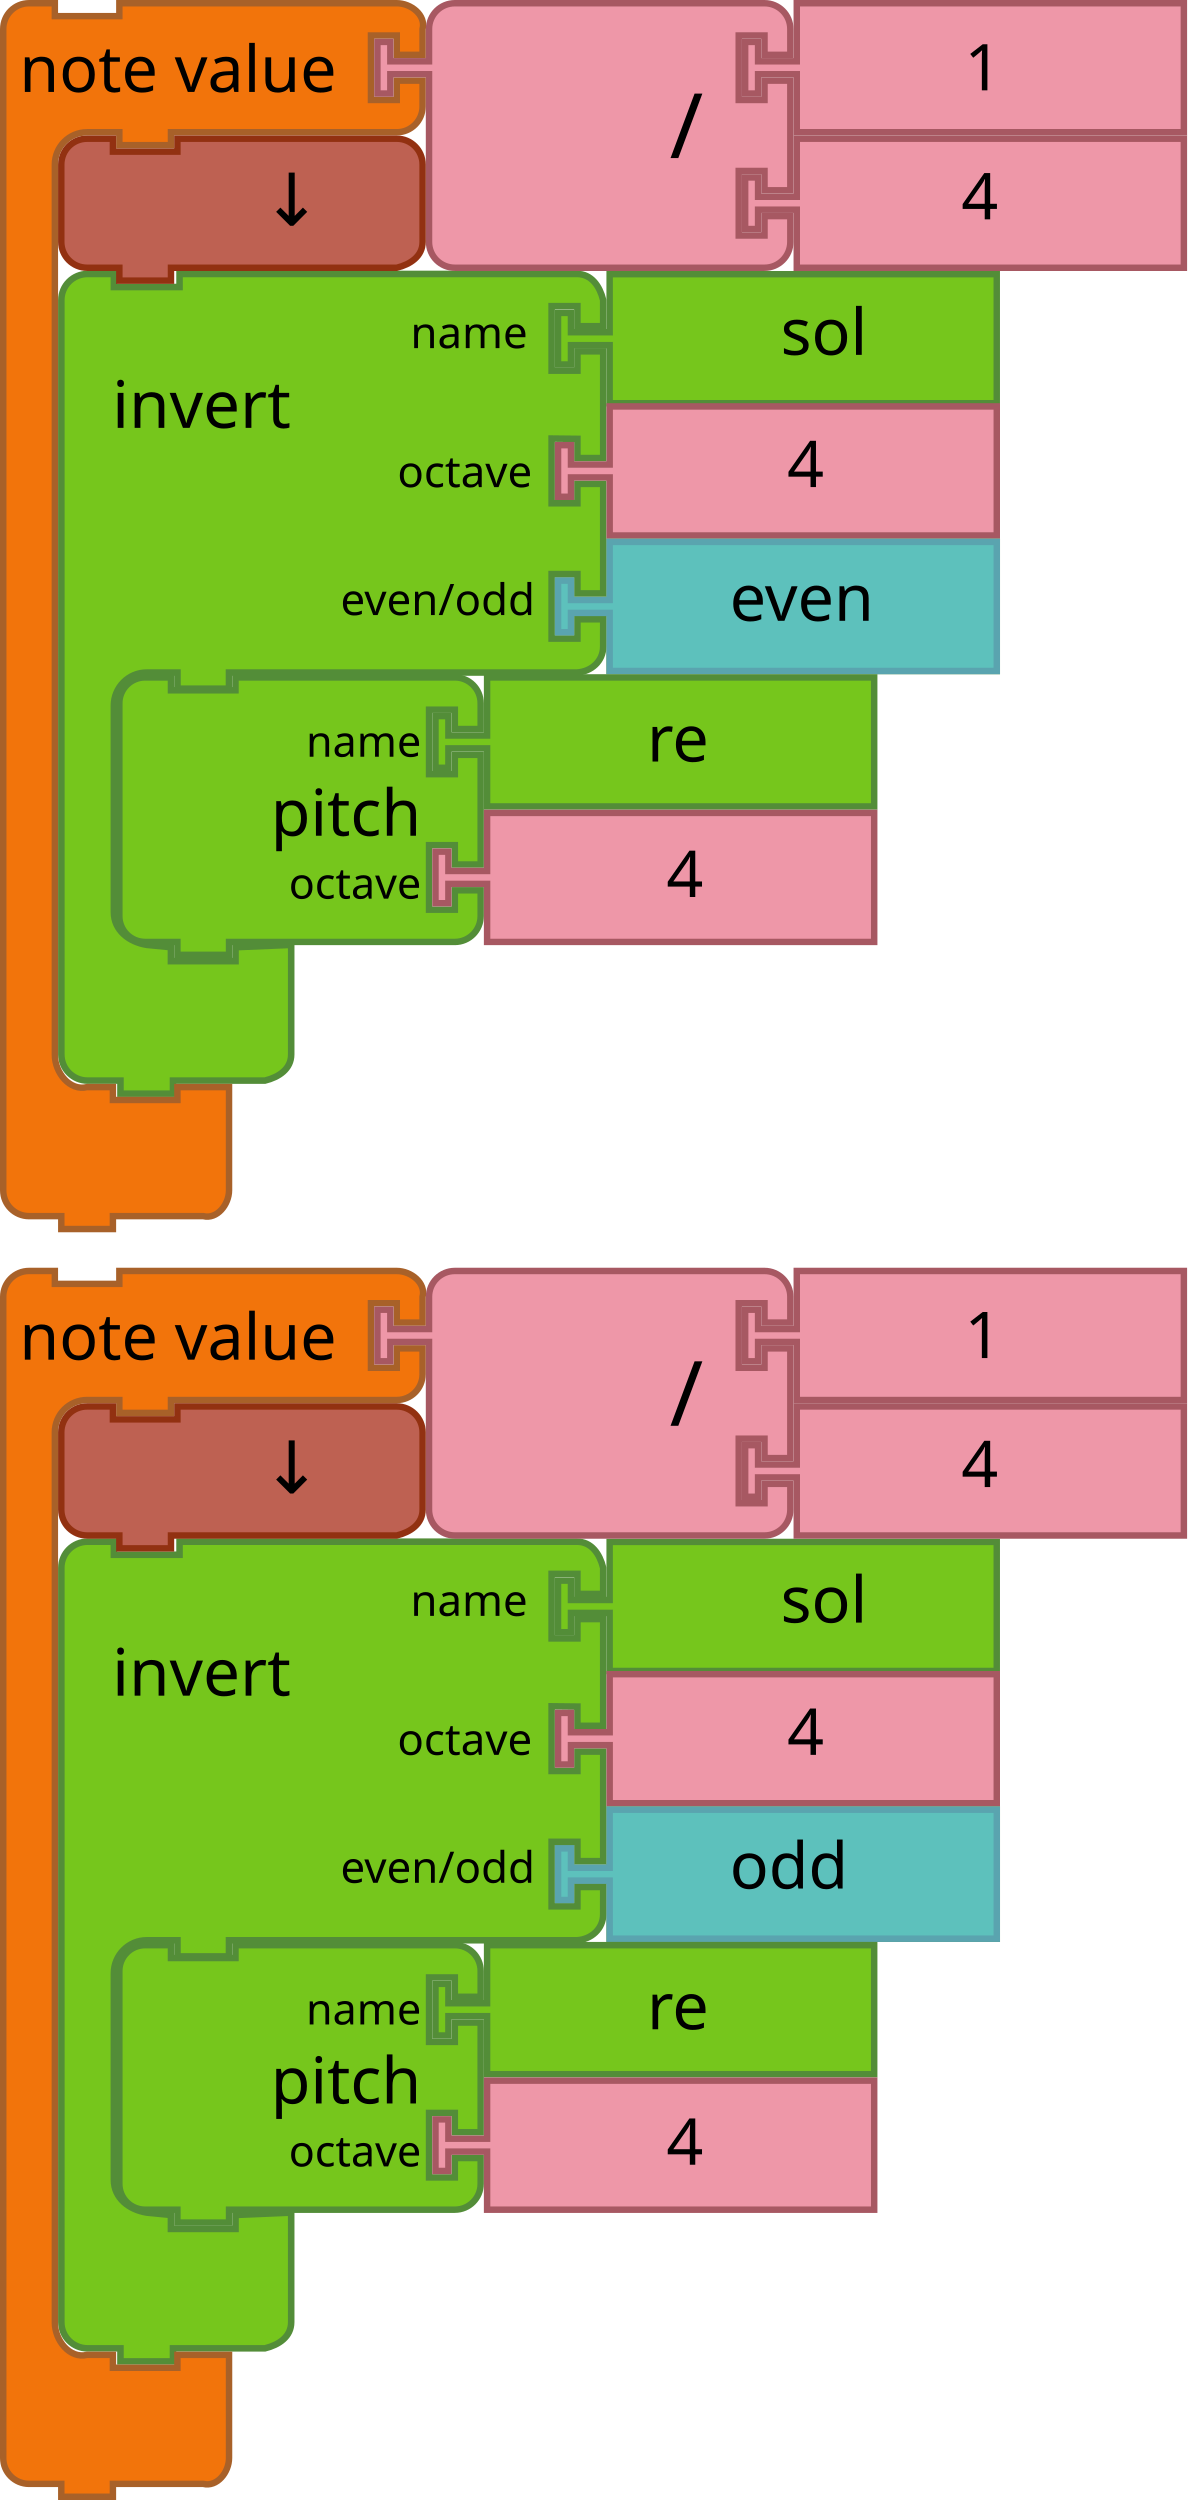
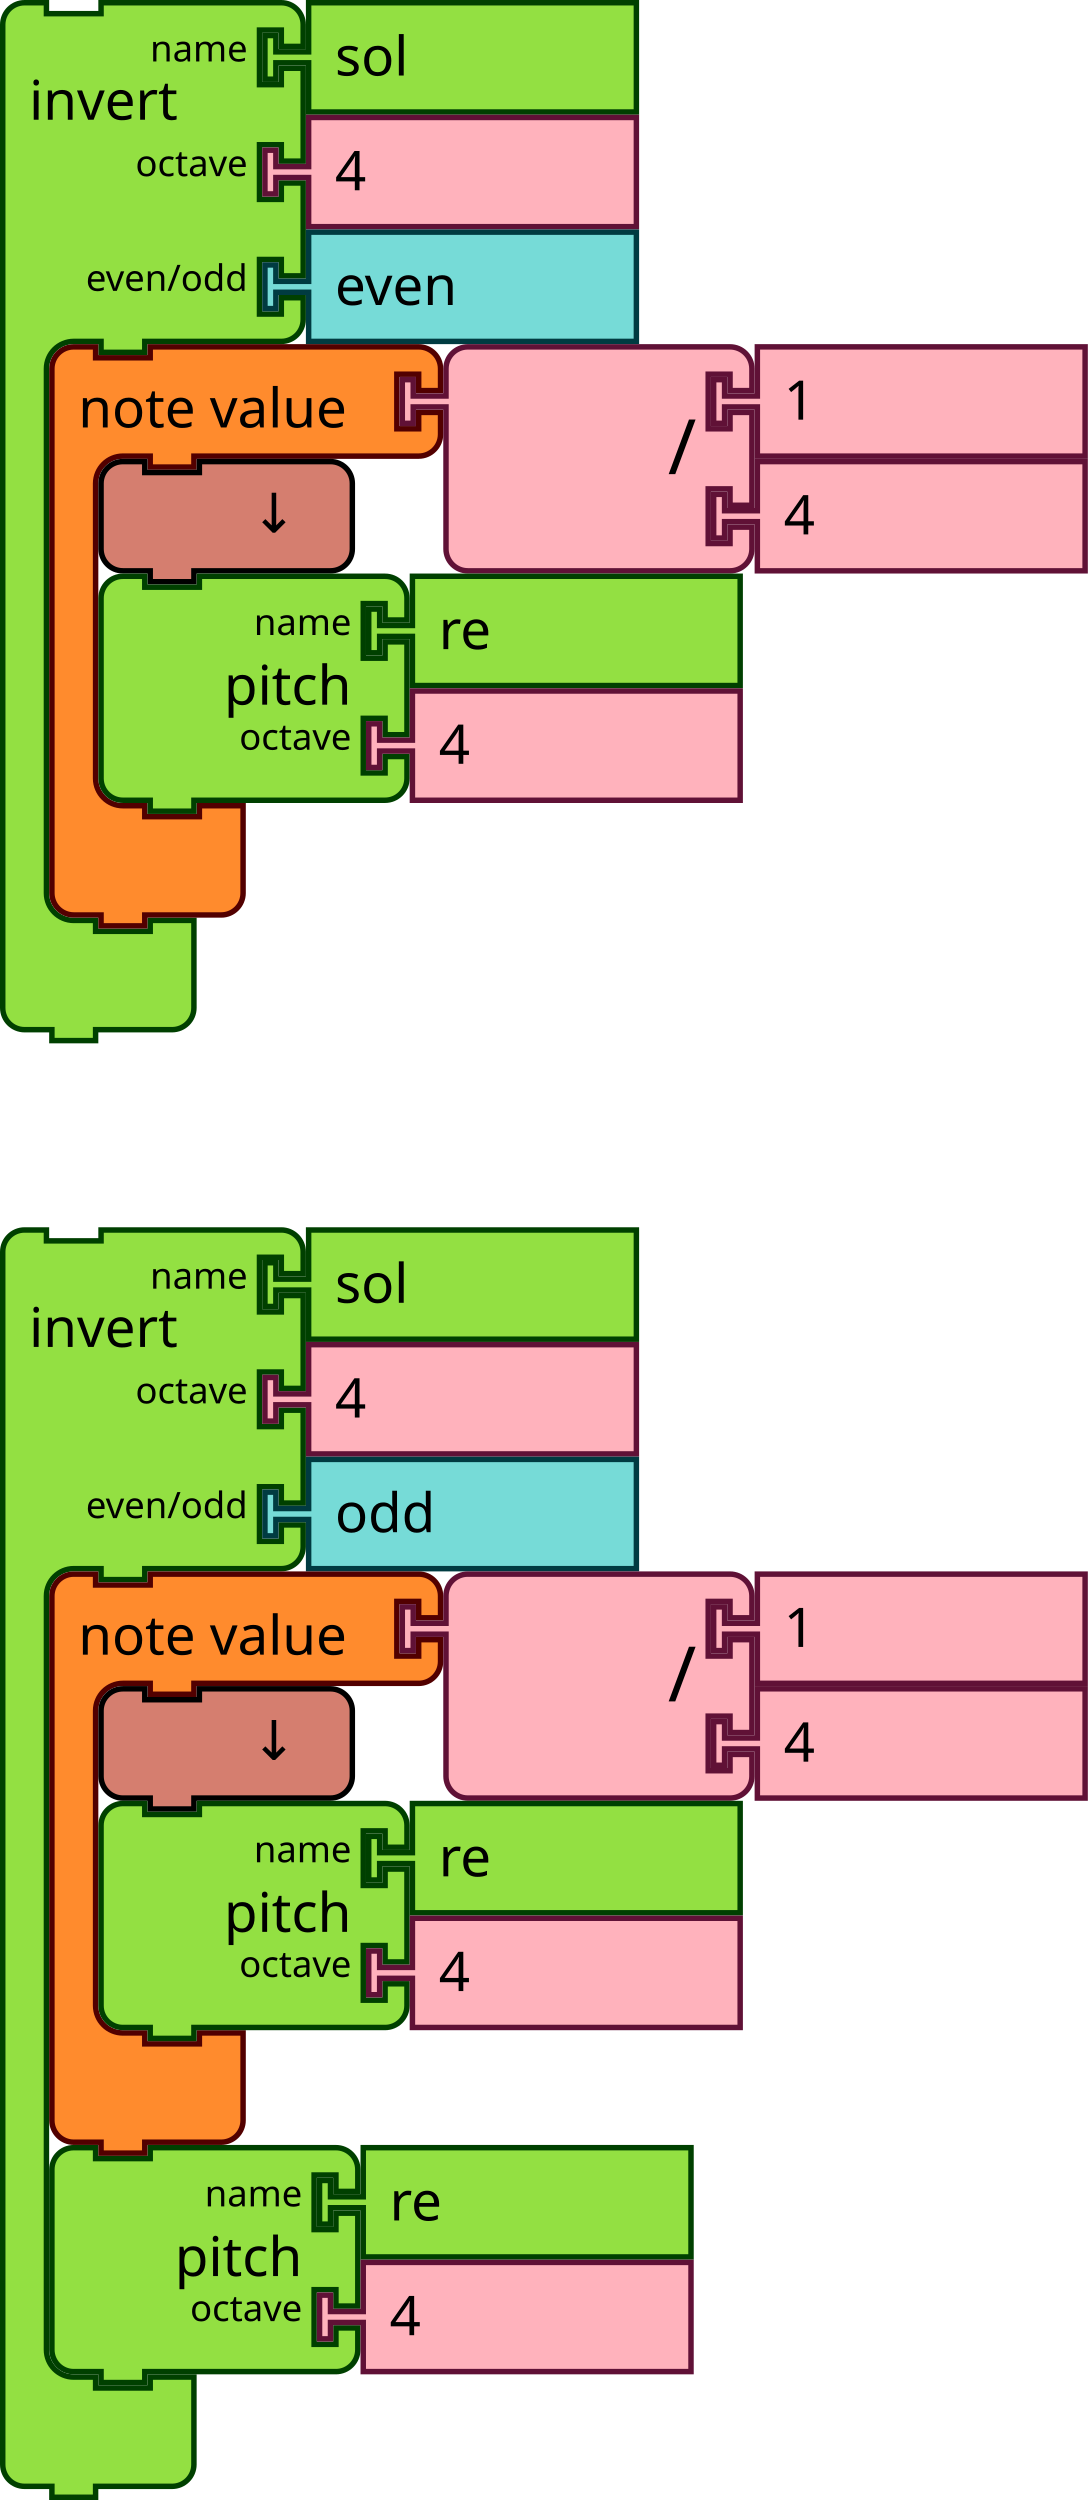
- <svg xmlns="http://www.w3.org/2000/svg" viewBox="0 0 368 775" version="1.1" width="368" height="775" id="svg3641">
+ <svg xmlns="http://www.w3.org/2000/svg" id="svg3641" height="686.5" width="298.721" version="1.1" viewBox="0 0 298.721 686.5">
  <defs id="defs3668" />
-   <text x="374.22" y="76.885" id="text3033" style="font-size:18.05px;font-family:Sans;text-anchor:end;fill:#000000" transform="scale(1.002545,0.9974612)">
-     <tspan x="501.473" y="107.345" id="tspan3035" />
+   <text transform="scale(1.002545,0.9974612)" style="font-size:18.05px;font-family:Sans;text-anchor:end;fill:#000000" id="text3033" y="-11.84" x="374.22">
+     <tspan id="tspan3035" y="18.62" x="501.473" />
  </text>
-   <text xml:space="preserve" style="font-style:normal;font-weight:normal;font-size:16px;line-height:125%;font-family:sans-serif;text-align:center;letter-spacing:0px;word-spacing:0px;text-anchor:middle;fill:#000000;fill-opacity:1;stroke:none;stroke-width:1px;stroke-linecap:butt;stroke-linejoin:miter;stroke-opacity:1" x="102" y="80.59" id="text5034">
-     <tspan id="tspan5036" x="102" y="80.59" />
+   <text id="text5034" y="-7.91" x="102" style="font-style:normal;font-weight:normal;font-size:16px;line-height:125%;font-family:sans-serif;text-align:center;letter-spacing:0px;word-spacing:0px;text-anchor:middle;fill:#000000;fill-opacity:1;stroke:none;stroke-width:1px;stroke-linecap:butt;stroke-linejoin:miter;stroke-opacity:1" xml:space="preserve">
+     <tspan y="-7.91" x="102" id="tspan5036" />
  </text>
-   <g id="g6041" transform="translate(488,-41.00004)">
-     <g id="g4-2-6" transform="matrix(2,0,0,2,-316.0073,125.0001)">
-       <filter style="color-interpolation-filters:sRGB" id="dropshadow-6-7" height="1.3">
-         <feGaussianBlur id="feGaussianBlur7-6-5" stdDeviation="3" in="SourceAlpha" />
-         <feOffset id="feOffset9-0-3" result="offsetblur" dy="2" dx="2" />
-         <feComponentTransfer id="feComponentTransfer11-7-5">
-           <feFuncA id="feFuncA13-7-6" slope="0.2" type="linear" />
-         </feComponentTransfer>
-         <feMerge id="feMerge15-19-2">
-           <feMergeNode id="feMergeNode17-1-9" />
-           <feMergeNode id="feMergeNode19-3-1" in="SourceGraphic" />
-         </feMerge>
-       </filter>
-       <path style="fill:#76c61c;fill-opacity:1;stroke:#538d38;stroke-width:1;stroke-linecap:round;stroke-opacity:1" id="path21-3-2" d="m 8.5,0.5 h 60 v 20 h -60 v -8 -1 h -6 v 3 h -2 v -8 h 2 v 3 h 6 v -1 z" />
-       <text x="25" style="font-size:10px;font-family:Sans;text-anchor:start;fill:#000000" id="text23-6-7">
-         <tspan id="tspan25-9-0" y="13" x="35">sol</tspan>
-       </text>
-     </g>
-     <path style="fill:#76c61c;fill-opacity:1;stroke:#538d38;stroke-width:2.031;stroke-linecap:round;stroke-opacity:1" id="path21-8-3" d="m -468.985,142.132 v -8.102 c 0,-4.475 3.646,-8.102 8.143,-8.102 h 8.143 v 4.051 h 20.358 v -4.051 h 18.322 96.716 8.143 c 4.497,0 7.071,3.758 8.143,8.102 v 8.102 H -309 v -6.224 h -8 v 20 h 8 l 0.008,-6 h 7.985 l 4e-5,33.092 h -7.993 l 5e-5,-5.955 -8,-0.09 4e-5,20.045 h 8 l 3e-5,-6 h 7.993 l 4e-5,33.962 h -7.985 l -0.008,-6 h -8 v 20 h 8 l 0.008,-6 h 7.985 l -0.008,8.489 c -0.004,4.475 -3.654,7.762 -8.143,8.037 h -8.143 -97.681 -2.036 v 5 h -15.964 v -5 h -2.036 -7.501 c -5.622,0 -10.179,4.599 -10.179,10.192 v 8.102 47.901 8.102 c 0,5.593 4.631,9.218 10.179,10.127 l 7.501,0.73 v 4.319 h 20.036 v -4.319 l 17.251,-0.73 v 12.153 12.153 9.667 c 0,4.475 -3.776,7.035 -8.143,8.102 h -8.143 -18.322 -2.036 v 4.051 h -16.286 v -4.051 h -2.036 -8.143 c -4.497,0 -8.143,-3.627 -8.143,-8.102 v -9.667 z" />
-     <g transform="translate(-675.8,177.497)" id="g3715-4-9">
-       <path d="m 376.8,-10.497 h 120 v 40 h -120 v -16 -2 h -12 v 6 h -4 V 1.503 h 4 v 6 h 12 v -2 z" id="path21-6-1-8-3" style="fill:#ee97a8;fill-opacity:1;stroke:#a75862;stroke-width:2;stroke-linecap:round;stroke-opacity:1" />
-       <text id="text23-9-1-0-6" style="font-size:20px;font-family:Sans;text-anchor:start;fill:#000000" x="411.8" y="-11.497">
-         <tspan x="431.8" y="14.503" id="tspan25-8-9-4-0">4</tspan>
-       </text>
-     </g>
-     <path style="fill:#76c61c;fill-opacity:1;stroke:#538d38;stroke-width:2;stroke-linecap:round;stroke-opacity:1" id="path21-0-1-6" d="m -298.992,209 h 120 v 40 h -120 v -16 -2 h -12 v 6 h -4 v -16 h 4 v 6 h 12 v -2 z" />
-     <path style="fill:#5dc1bc;fill-opacity:1;stroke:#5aa4af;stroke-width:2;stroke-linecap:round;stroke-opacity:1" id="path21-2-0" d="m -299,209 h 120 v 40 h -120 v -16 -2 h -12 v 6 h -4 v -16 h 4 v 6 h 12 v -2 z" />
-     <text style="font-size:20px;font-family:Sans;text-anchor:start;fill:#000000" id="text23-2" y="207.456" x="-281.782">
-       <tspan id="tspan25-1" y="233.456" x="-261.782">even</tspan>
-     </text>
-     <text y="129.584" x="-462.926" transform="scale(1.002545,0.9974612)" style="font-size:20.306px;font-family:sans-serif;text-anchor:start;fill:#000000;fill-opacity:1" id="text23-8-2">
-       <tspan style="fill:#000000;fill-opacity:1" id="tspan25-5-6" y="174.088" x="-452.096">invert</tspan>
-     </text>
-     <text y="127.006" x="-414.251" transform="scale(1.002545,0.9974612)" style="font-size:13.538px;font-family:sans-serif;text-anchor:end;fill:#000000;fill-opacity:1" id="text31-1">
-       <tspan style="fill:#000000;fill-opacity:1" id="tspan33-8" y="192.494" x="-322.195">octave</tspan>
-     </text>
-     <text y="126.451" x="-415.654" transform="scale(1.002545,0.9974612)" style="font-size:13.538px;font-family:sans-serif;text-anchor:end;fill:#000000;fill-opacity:1" id="text27-7">
-       <tspan style="fill:#000000;fill-opacity:1" id="tspan29-9" y="149.295" x="-323.598">name</tspan>
-     </text>
-     <text y="209.408" x="-413.405" transform="scale(1.002545,0.9974612)" style="font-size:13.538px;font-family:sans-serif;text-anchor:end;fill:#000000;fill-opacity:1" id="text27-2">
-       <tspan style="fill:#000000;fill-opacity:1" id="tspan29-02" y="232.253" x="-321.349">even/odd</tspan>
-     </text>
-     <path d="m -451,267 v -8 a 8,8 0 0 1 8,-8 h 8 v 4 h 20 v -4 h 60 8 a 8,8 0 0 1 8,8 v 8 h -8 v -6 h -8 v 20 h 8 v -6 h 8 v 34 h -8 v -6 h -8 v 20 h 8 v -6 h 8 v 8 a 8,8 0 0 1 -8,8 H -355 -415 h -2 v 4 h -16 v -4 h -2 -8 a 8,8 0 0 1 -8,-8 v -8 -42 z" id="path3194-2-66-3" style="fill:#76c61c;fill-opacity:1;stroke:#538d38;stroke-width:2;stroke-linecap:round;stroke-opacity:1" />
-     <text id="text3196-91-4-7" style="font-size:20px;font-family:Sans;text-anchor:end;fill:#000000" x="-451.423" y="251.077">
-       <tspan x="-357.423" y="300.077" id="tspan3198-2-95-5">pitch</tspan>
-     </text>
-     <text id="text3200-7-0-9" style="font-size:13.333px;font-family:Sans;text-anchor:end;fill:#000000" x="-451.423" y="253.077">
-       <tspan x="-357.423" y="275.577" id="tspan3202-0-4-2">name</tspan>
-     </text>
-     <text id="text3204-93-8-2" style="font-size:13.333px;font-family:Sans;text-anchor:end;fill:#000000" x="-451.423" y="255.077">
-       <tspan x="-357.423" y="319.577" id="tspan3206-6-7-8">octave</tspan>
-     </text>
-     <path style="fill:#76c61c;fill-opacity:1;stroke:#538d38;stroke-width:2;stroke-linecap:round;stroke-opacity:1" id="path21-0-1-97" d="m -337,251 h 120 v 40 h -120 v -16 -2 h -12 v 6 H -353 v -16 h 4 v 6 h 12 v -2 z" />
-     <text x="-307.423" style="font-size:20px;font-family:Sans;text-anchor:start;fill:#000000" id="text23-6-72-3" y="251.077">
-       <tspan id="tspan25-2-7-6" y="277.077" x="-287.423">re</tspan>
-     </text>
-     <path d="m -337,293 h 120 v 40 h -120 v -16 -2 h -12 v 6 H -353 v -16 h 4 v 6 h 12 v -2 z" id="path21-6-6-2-1" style="fill:#ee97a8;fill-opacity:1;stroke:#a75862;stroke-width:2;stroke-linecap:round;stroke-opacity:1" />
-     <text id="text23-9-1-2-2" style="font-size:20px;font-family:Sans;text-anchor:start;fill:#000000" x="-301.423" y="293.077">
-       <tspan x="-281.423" y="319.077" id="tspan25-8-8-6-9">4</tspan>
-     </text>
-     <path d="m -487,58 v -8 c 0,-4.418 3.582,-8 8,-8 h 8 v 4 h 20 v -4 h 18 60 8 c 4.418,0 9.072,3.714 8,8 v 8 h -8 v -6 H -373 v 20 h 8 v -6 h 8 v 8 c 0,4.418 -3.582,8 -8,8 H -373 h -60 -2 v 4 h -16 v -4 h -2 -8 c -5.523,0 -10,4.477 -10,10 v 8 260 8 c 0,5.523 4.642,11.339 10,10 h 8 v 4 h 20 v -4 h 16 v 12 12 8 c 0,4.418 -3.714,9.072 -8,8 h -8 -18 -2 v 4 h -16 v -4 h -2 -8 c -4.418,0 -8,-3.582 -8,-8 v -8 z" id="path3035-5-1-31" style="fill:#f2740b;fill-opacity:1;stroke:#a86129;stroke-width:2;stroke-linecap:round;stroke-opacity:1" />
-     <text id="text3037-3-0-9" style="font-size:20px;font-family:Sans;text-anchor:start;fill:#000000" y="39" x="-490">
-       <tspan x="-482" y="69.5" id="tspan3039-5-61-4">note value</tspan>
-     </text>
-     <path d="m -241,84 h 120 v 40 h -120 v -16 -2 h -12 v 6 h -4 V 96 h 4 v 6 h 12 v -2 z" id="path21-6-1-7-5-7" style="fill:#ee97a8;fill-opacity:1;stroke:#a75862;stroke-width:2;stroke-linecap:round;stroke-opacity:1" />
-     <text id="text23-9-82-9-94-8" style="font-size:20px;font-family:Sans;text-anchor:start;fill:#000000" x="-210" y="83">
-       <tspan x="-190" y="109" id="tspan25-8-5-2-9-4">4</tspan>
-     </text>
-     <path d="m -355,58 v -8 c 0,-4.418 3.582,-8 8,-8 h 8 20 60 8 c 4.418,1e-6 8,3.582 8,8 v 8 h -8 v -6 h -8 v 20 h 8 v -6 h 8 v 34 h -8 v -6 h -8 v 20 h 8 v -6 h 8 v 8 c 0,4.418 -3.582,8 -8,8 h -8 -60 -20 -8 c -4.418,0 -8,-3.582 -8,-8 v -8 -42 -2 h -12 v 6 H -371 v -16 h 4 v 6 h 12 z" id="path3798-4-4-5-09-5" style="fill:#ee97a8;fill-opacity:1;stroke:#a75862;stroke-width:2;stroke-linecap:round;stroke-opacity:1" />
-     <text y="41" id="text3800-3-2-0-17-0" style="font-size:28px;font-family:sans-serif;text-anchor:end;fill:#000000" x="-380">
-       <tspan x="-270" y="90" id="tspan3802-6-2-5-7-3">/</tspan>
-     </text>
-     <g transform="translate(-488,-0.999959)" id="g5147-1-6">
-       <path style="fill:#ee97a8;fill-opacity:1;stroke:#a75862;stroke-width:2;stroke-linecap:round;stroke-opacity:1" id="path21-8-2-1-0-6-1-1" d="M 247,43 H 367 V 83 H 247 V 67 65 h -12 v 6 h -4 V 55 h 4 v 6 h 12 v -2 z" />
-       <text style="font-size:20px;font-family:Sans;text-anchor:start;fill:#000000" id="text23-0-1-0-1-0-5-0" y="44" x="279">
-         <tspan id="tspan25-7-0-5-2-5-9-6" y="70" x="299">1</tspan>
-       </text>
-     </g>
-     <path style="fill:#be6152;fill-opacity:1;stroke:#923111;stroke-width:2;stroke-linecap:round;stroke-opacity:1" id="path3124-7-3" d="m -469,100 v -8 c 0,-4.418 3.582,-8 8,-8 h 8 v 4 h 20 v -4 H -373 h 8 c 4.418,0 8,3.582 8,8 v 8 8 8 c 0,4.418 -3.714,6.928 -8,8 H -373 h -60 -2 v 4 h -16 v -4 h -2 -8 c -4.418,0 -8,-3.582 -8,-8 v -8 0 z" />
-     <text id="text6137-7-2" y="110.923" x="-387.177" style="font-style:normal;font-weight:normal;font-size:16px;line-height:125%;font-family:sans-serif;text-align:center;letter-spacing:0px;word-spacing:0px;text-anchor:middle;fill:#000000;fill-opacity:1;stroke:none;stroke-width:1px;stroke-linecap:butt;stroke-linejoin:miter;stroke-opacity:1" xml:space="preserve">
-       <tspan style="font-size:22.5px" y="110.923" x="-387.177" id="tspan6139-6-0">↓</tspan>
-     </text>
+   <g transform="translate(1141.268,-651.4322)" id="g2897">
+     <g transform="translate(-1141.268,651.4322)" id="g1002">
+       <g transform="scale(1.5)" id="g1000">
+         <path d="m 0.5,8.5 v -4 a 4,4 90 0 1 4,-4 h 4 v 2 h 10 v -2 h 9 20 4 a 4,4 90 0 1 4,4 v 4 h -4 v -3 h -4 v 10 h 4 v -3 h 4 v 17 h -4 v -3 h -4 v 10 h 4 v -3 h 4 v 17 h -4 v -3 h -4 v 10 h 4 v -3 h 4 v 4 a 4,4 90 0 1 -4,4 h -4 -20 -1 v 2 h -8 v -2 h -1 -4 a 5,5 90 0 0 -5,5 v 4 4 84 4 a 5,5 90 0 0 5,5 h 4 v 2 h 10 v -2 h 8 v 6 6 4 a 4,4 90 0 1 -4,4 h -4 -9 -1 v 2 h -8 v -2 h -1 -4 a 4,4 90 0 1 -4,-4 v -4 z" style="fill:#93e042;fill-opacity:1;stroke:#004000;stroke-width:1;stroke-linecap:round;stroke-opacity:1" id="path982" />
+         <text style="font-size:10px;font-family:sans-serif;text-anchor:start;fill:#000000" id="text986">
+           <tspan x="5.333" y="21.917" id="tspan984">invert</tspan>
+         </text>
+         <text style="font-size:6.667px;font-family:sans-serif;text-anchor:end;fill:#000000" id="text990">
+           <tspan x="45.333" y="11.25" id="tspan988">name</tspan>
+         </text>
+         <text style="font-size:6.667px;font-family:sans-serif;text-anchor:end;fill:#000000" id="text994">
+           <tspan x="45.333" y="32.25" id="tspan992">octave</tspan>
+         </text>
+         <text style="font-size:6.667px;font-family:sans-serif;text-anchor:end;fill:#000000" id="text998">
+           <tspan x="45.333" y="53.25" id="tspan996">even/odd</tspan>
+         </text>
+       </g>
+     </g>
+     <g transform="translate(-1069.268,651.4322)" id="g1012">
+       <g transform="scale(1.5)" id="g1010">
+         <path d="m 8.5,0.5 h 60 v 20 h -60 v -8 -1 h -6 v 3 h -2 v -8 h 2 v 3 h 6 v -1 z" style="fill:#93e042;fill-opacity:1;stroke:#004000;stroke-width:1;stroke-linecap:round;stroke-opacity:1" id="path1004" />
+         <text style="font-size:10px;font-family:sans-serif;text-anchor:start;fill:#000000" id="text1008">
+           <tspan x="13.333" y="13.833" id="tspan1006">sol</tspan>
+         </text>
+       </g>
+     </g>
+     <g transform="translate(-1069.268,682.9322)" id="g1022">
+       <g transform="scale(1.5)" id="g1020">
+         <path d="m 8.5,0.5 h 60 v 20 h -60 v -8 -1 h -6 v 3 h -2 v -8 h 2 v 3 h 6 v -1 z" style="fill:#ffb2bc;fill-opacity:1;stroke:#601136;stroke-width:1;stroke-linecap:round;stroke-opacity:1" id="path1014" />
+         <text style="font-size:10px;font-family:sans-serif;text-anchor:start;fill:#000000" id="text1018">
+           <tspan x="13.333" y="13.833" id="tspan1016">4</tspan>
+         </text>
+       </g>
+     </g>
+     <g transform="translate(-1069.268,714.4322)" id="g1032">
+       <g transform="scale(1.5)" id="g1030">
+         <path d="m 8.5,0.5 h 60 v 20 h -60 v -8 -1 h -6 v 3 h -2 v -8 h 2 v 3 h 6 v -1 z" style="fill:#76dbd7;fill-opacity:1;stroke:#003b41;stroke-width:1;stroke-linecap:round;stroke-opacity:1" id="path1024" />
+         <text style="font-size:10px;font-family:sans-serif;text-anchor:start;fill:#000000" id="text1028">
+           <tspan x="13.333" y="13.833" id="tspan1026">even</tspan>
+         </text>
+       </g>
+     </g>
+     <g transform="translate(-1127.768,745.9322)" id="g1542">
+       <g transform="scale(1.5)" id="g1540">
+         <path d="m 0.5,8.5 v -4 a 4,4 90 0 1 4,-4 h 4 v 2 h 10 v -2 h 9 36.147 4 a 4,4 90 0 1 4,4 v 4 h -4 v -3 h -4 v 10 h 4 v -3 h 4 v 4 a 4,4 90 0 1 -4,4 h -4 H 27.5 h -1 v 2 h -8 v -2 h -1 -4 a 5,5 90 0 0 -5,5 v 4 4 42 4 a 5,5 90 0 0 5,5 h 4 v 2 h 10 v -2 h 8 v 6 6 4 a 4,4 90 0 1 -4,4 h -4 -9 -1 v 2 h -8 v -2 h -1 -4 a 4,4 90 0 1 -4,-4 v -4 z" style="fill:#ff8b2d;fill-opacity:1;stroke:#520000;stroke-width:1;stroke-linecap:round;stroke-opacity:1" id="path1530" />
+         <text style="font-size:10px;font-family:sans-serif;text-anchor:start;fill:#000000" id="text1534">
+           <tspan x="5.333" y="15.25" id="tspan1532">note value</tspan>
+         </text>
+         <text style="font-size:6.667px;font-family:sans-serif;text-anchor:end;fill:#000000" id="text1538">
+           <tspan x="61.481" y="11.25" id="tspan1536" />
+         </text>
+       </g>
+     </g>
+     <g transform="translate(-1031.547,745.9322)" id="g1560">
+       <g transform="scale(1.5)" id="g1558">
+         <path d="m 8.5,8.5 v -4 a 4,4 90 0 1 4,-4 h 4 10 30 4 a 4,4 90 0 1 4,4 v 4 h -4 v -3 h -4 v 10 h 4 v -3 h 4 v 17 h -4 v -3 h -4 v 10 h 4 v -3 h 4 v 4 a 4,4 90 0 1 -4,4 h -4 -30 -10 -4 a 4,4 90 0 1 -4,-4 v -4 -21 -1 h -6 v 3 h -2 v -8 h 2 v 3 h 6 z" style="fill:#ffb2bc;fill-opacity:1;stroke:#601136;stroke-width:1;stroke-linecap:round;stroke-opacity:1" id="path1544" />
+         <text style="font-size:14px;font-family:sans-serif;text-anchor:end;fill:#000000" id="text1548">
+           <tspan x="54.333" y="23.8" id="tspan1546">/</tspan>
+         </text>
+         <text style="font-size:9.333px;font-family:sans-serif;text-anchor:end;fill:#000000" id="text1552">
+           <tspan x="54.333" y="10.75" id="tspan1550" />
+         </text>
+         <text style="font-size:9.333px;font-family:sans-serif;text-anchor:end;fill:#000000" id="text1556">
+           <tspan x="54.333" y="31.75" id="tspan1554" />
+         </text>
+       </g>
+     </g>
+     <g transform="translate(-946.0467,745.9322)" id="g1570">
+       <g transform="scale(1.5)" id="g1568">
+         <path d="m 8.5,0.5 h 60 v 20 h -60 v -8 -1 h -6 v 3 h -2 v -8 h 2 v 3 h 6 v -1 z" style="fill:#ffb2bc;fill-opacity:1;stroke:#601136;stroke-width:1;stroke-linecap:round;stroke-opacity:1" id="path1562" />
+         <text style="font-size:10px;font-family:sans-serif;text-anchor:start;fill:#000000" id="text1566">
+           <tspan x="13.333" y="13.833" id="tspan1564">1</tspan>
+         </text>
+       </g>
+     </g>
+     <g transform="translate(-946.0467,777.4322)" id="g1580">
+       <g transform="scale(1.5)" id="g1578">
+         <path d="m 8.5,0.5 h 60 v 20 h -60 v -8 -1 h -6 v 3 h -2 v -8 h 2 v 3 h 6 v -1 z" style="fill:#ffb2bc;fill-opacity:1;stroke:#601136;stroke-width:1;stroke-linecap:round;stroke-opacity:1" id="path1572" />
+         <text style="font-size:10px;font-family:sans-serif;text-anchor:start;fill:#000000" id="text1576">
+           <tspan x="13.333" y="13.833" id="tspan1574">4</tspan>
+         </text>
+       </g>
+     </g>
+     <g transform="translate(-1114.268,777.4322)" id="g1590">
+       <g transform="scale(1.5)" id="g1588">
+         <path d="m 0.5,8.5 v -4 a 4,4 90 0 1 4,-4 h 4 v 2 h 10 v -2 h 20 4 a 4,4 90 0 1 4,4 v 4 4 4 a 4,4 90 0 1 -4,4 h -4 -20 -1 v 2 h -8 v -2 h -1 -4 a 4,4 90 0 1 -4,-4 v -4 z" style="fill:#d57e6f;fill-opacity:1;stroke:#000000;stroke-width:1;stroke-linecap:round;stroke-opacity:1" id="path1582" />
+         <text style="font-size:10px;font-family:sans-serif;text-anchor:end;fill:#000000" id="text1586">
+           <tspan x="36.333" y="13.5" id="tspan1584">↓</tspan>
+         </text>
+       </g>
+     </g>
+     <g transform="translate(-1114.268,808.9322)" id="g1608">
+       <g transform="scale(1.5)" id="g1606">
+         <path d="m 0.5,8.5 v -4 a 4,4 90 0 1 4,-4 h 4 v 2 h 10 v -2 h 30 4 a 4,4 90 0 1 4,4 v 4 h -4 v -3 h -4 v 10 h 4 v -3 h 4 v 17 h -4 v -3 h -4 v 10 h 4 v -3 h 4 v 4 a 4,4 90 0 1 -4,4 h -4 -30 -1 v 2 h -8 v -2 h -1 -4 a 4,4 90 0 1 -4,-4 v -4 -21 z" style="fill:#93e042;fill-opacity:1;stroke:#004000;stroke-width:1;stroke-linecap:round;stroke-opacity:1" id="path1592" />
+         <text style="font-size:10px;font-family:sans-serif;text-anchor:end;fill:#000000" id="text1596">
+           <tspan x="46.333" y="24" id="tspan1594">pitch</tspan>
+         </text>
+         <text style="font-size:6.667px;font-family:sans-serif;text-anchor:end;fill:#000000" id="text1600">
+           <tspan x="46.333" y="11.25" id="tspan1598">name</tspan>
+         </text>
+         <text style="font-size:6.667px;font-family:sans-serif;text-anchor:end;fill:#000000" id="text1604">
+           <tspan x="46.333" y="32.25" id="tspan1602">octave</tspan>
+         </text>
+       </g>
+     </g>
+     <g transform="translate(-1040.768,808.9322)" id="g1618">
+       <g transform="scale(1.5)" id="g1616">
+         <path d="m 8.5,0.5 h 60 v 20 h -60 v -8 -1 h -6 v 3 h -2 v -8 h 2 v 3 h 6 v -1 z" style="fill:#93e042;fill-opacity:1;stroke:#004000;stroke-width:1;stroke-linecap:round;stroke-opacity:1" id="path1610" />
+         <text style="font-size:10px;font-family:sans-serif;text-anchor:start;fill:#000000" id="text1614">
+           <tspan x="13.333" y="13.833" id="tspan1612">re</tspan>
+         </text>
+       </g>
+     </g>
+     <g transform="translate(-1040.768,840.4322)" id="g1628">
+       <g transform="scale(1.5)" id="g1626">
+         <path d="m 8.5,0.5 h 60 v 20 h -60 v -8 -1 h -6 v 3 h -2 v -8 h 2 v 3 h 6 v -1 z" style="fill:#ffb2bc;fill-opacity:1;stroke:#601136;stroke-width:1;stroke-linecap:round;stroke-opacity:1" id="path1620" />
+         <text style="font-size:10px;font-family:sans-serif;text-anchor:start;fill:#000000" id="text1624">
+           <tspan x="13.333" y="13.833" id="tspan1622">4</tspan>
+         </text>
+       </g>
+     </g>
  </g>
-   <g transform="translate(488,352)" id="g6041-6">
-     <g id="g4-2-6-1" transform="matrix(2,0,0,2,-316.0073,125.0001)">
-       <filter style="color-interpolation-filters:sRGB" id="dropshadow-6-7-5" height="1.3">
-         <feGaussianBlur id="feGaussianBlur7-6-5-5" stdDeviation="3" in="SourceAlpha" />
-         <feOffset id="feOffset9-0-3-4" result="offsetblur" dy="2" dx="2" />
-         <feComponentTransfer id="feComponentTransfer11-7-5-7">
-           <feFuncA id="feFuncA13-7-6-6" slope="0.2" type="linear" />
-         </feComponentTransfer>
-         <feMerge id="feMerge15-19-2-5">
-           <feMergeNode id="feMergeNode17-1-9-6" />
-           <feMergeNode id="feMergeNode19-3-1-9" in="SourceGraphic" />
-         </feMerge>
-       </filter>
-       <path style="fill:#76c61c;fill-opacity:1;stroke:#538d38;stroke-width:1;stroke-linecap:round;stroke-opacity:1" id="path21-3-2-3" d="m 8.5,0.5 h 60 v 20 h -60 v -8 -1 h -6 v 3 h -2 v -8 h 2 v 3 h 6 v -1 z" />
-       <text x="25" style="font-size:10px;font-family:Sans;text-anchor:start;fill:#000000" id="text23-6-7-7">
-         <tspan id="tspan25-9-0-4" y="13" x="35">sol</tspan>
-       </text>
-     </g>
-     <path style="fill:#76c61c;fill-opacity:1;stroke:#538d38;stroke-width:2.031;stroke-linecap:round;stroke-opacity:1" id="path21-8-3-5" d="m -468.985,142.132 v -8.102 c 0,-4.475 3.646,-8.102 8.143,-8.102 h 8.143 v 4.051 h 20.358 v -4.051 h 18.322 96.716 8.143 c 4.497,0 7.071,3.758 8.143,8.102 v 8.102 H -309 v -6.224 h -8 v 20 h 8 l 0.008,-6 h 7.985 l 4e-5,33.092 h -7.993 l 5e-5,-5.955 -8,-0.09 4e-5,20.045 h 8 l 3e-5,-6 h 7.993 l 4e-5,33.962 h -7.985 l -0.008,-6 h -8 v 20 h 8 l 0.008,-6 h 7.985 l -0.008,8.489 c -0.004,4.475 -3.654,7.762 -8.143,8.037 h -8.143 -97.681 -2.036 v 5 h -15.964 v -5 h -2.036 -7.501 c -5.622,0 -10.179,4.599 -10.179,10.192 v 8.102 47.901 8.102 c 0,5.593 4.631,9.218 10.179,10.127 l 7.501,0.73 v 4.319 h 20.036 v -4.319 l 17.251,-0.73 v 12.153 12.153 9.667 c 0,4.475 -3.776,7.035 -8.143,8.102 h -8.143 -18.322 -2.036 v 4.051 h -16.286 v -4.051 h -2.036 -8.143 c -4.497,0 -8.143,-3.627 -8.143,-8.102 v -9.667 z" />
-     <g transform="translate(-675.8,177.497)" id="g3715-4-9-2">
-       <path d="m 376.8,-10.497 h 120 v 40 h -120 v -16 -2 h -12 v 6 h -4 V 1.503 h 4 v 6 h 12 v -2 z" id="path21-6-1-8-3-5" style="fill:#ee97a8;fill-opacity:1;stroke:#a75862;stroke-width:2;stroke-linecap:round;stroke-opacity:1" />
-       <text id="text23-9-1-0-6-4" style="font-size:20px;font-family:Sans;text-anchor:start;fill:#000000" x="411.8" y="-11.497">
-         <tspan x="431.8" y="14.503" id="tspan25-8-9-4-0-7">4</tspan>
-       </text>
-     </g>
-     <path style="fill:#76c61c;fill-opacity:1;stroke:#538d38;stroke-width:2;stroke-linecap:round;stroke-opacity:1" id="path21-0-1-6-4" d="m -298.992,209 h 120 v 40 h -120 v -16 -2 h -12 v 6 h -4 v -16 h 4 v 6 h 12 v -2 z" />
-     <path style="fill:#5dc1bc;fill-opacity:1;stroke:#5aa4af;stroke-width:2;stroke-linecap:round;stroke-opacity:1" id="path21-2-0-4" d="m -299,209 h 120 v 40 h -120 v -16 -2 h -12 v 6 h -4 v -16 h 4 v 6 h 12 v -2 z" />
-     <text style="font-size:20px;font-family:Sans;text-anchor:start;fill:#000000" id="text23-2-3" y="207.456" x="-281.782">
-       <tspan id="tspan25-1-0" y="233.456" x="-261.782">odd</tspan>
-     </text>
-     <text y="129.584" x="-462.926" transform="scale(1.002545,0.9974612)" style="font-size:20.306px;font-family:sans-serif;text-anchor:start;fill:#000000;fill-opacity:1" id="text23-8-2-7">
-       <tspan style="fill:#000000;fill-opacity:1" id="tspan25-5-6-8" y="174.088" x="-452.096">invert</tspan>
-     </text>
-     <text y="127.006" x="-414.251" transform="scale(1.002545,0.9974612)" style="font-size:13.538px;font-family:sans-serif;text-anchor:end;fill:#000000;fill-opacity:1" id="text31-1-6">
-       <tspan style="fill:#000000;fill-opacity:1" id="tspan33-8-8" y="192.494" x="-322.195">octave</tspan>
-     </text>
-     <text y="126.451" x="-415.654" transform="scale(1.002545,0.9974612)" style="font-size:13.538px;font-family:sans-serif;text-anchor:end;fill:#000000;fill-opacity:1" id="text27-7-8">
-       <tspan style="fill:#000000;fill-opacity:1" id="tspan29-9-4" y="149.295" x="-323.598">name</tspan>
-     </text>
-     <text y="209.408" x="-413.405" transform="scale(1.002545,0.9974612)" style="font-size:13.538px;font-family:sans-serif;text-anchor:end;fill:#000000;fill-opacity:1" id="text27-2-3">
-       <tspan style="fill:#000000;fill-opacity:1" id="tspan29-02-1" y="232.253" x="-321.349">even/odd</tspan>
-     </text>
-     <path d="m -451,267 v -8 a 8,8 0 0 1 8,-8 h 8 v 4 h 20 v -4 h 60 8 a 8,8 0 0 1 8,8 v 8 h -8 v -6 h -8 v 20 h 8 v -6 h 8 v 34 h -8 v -6 h -8 v 20 h 8 v -6 h 8 v 8 a 8,8 0 0 1 -8,8 H -355 -415 h -2 v 4 h -16 v -4 h -2 -8 a 8,8 0 0 1 -8,-8 v -8 -42 z" id="path3194-2-66-3-4" style="fill:#76c61c;fill-opacity:1;stroke:#538d38;stroke-width:2;stroke-linecap:round;stroke-opacity:1" />
-     <text id="text3196-91-4-7-9" style="font-size:20px;font-family:Sans;text-anchor:end;fill:#000000" x="-451.423" y="251.077">
-       <tspan x="-357.423" y="300.077" id="tspan3198-2-95-5-2">pitch</tspan>
-     </text>
-     <text id="text3200-7-0-9-0" style="font-size:13.333px;font-family:Sans;text-anchor:end;fill:#000000" x="-451.423" y="253.077">
-       <tspan x="-357.423" y="275.577" id="tspan3202-0-4-2-6">name</tspan>
-     </text>
-     <text id="text3204-93-8-2-8" style="font-size:13.333px;font-family:Sans;text-anchor:end;fill:#000000" x="-451.423" y="255.077">
-       <tspan x="-357.423" y="319.577" id="tspan3206-6-7-8-9">octave</tspan>
-     </text>
-     <path style="fill:#76c61c;fill-opacity:1;stroke:#538d38;stroke-width:2;stroke-linecap:round;stroke-opacity:1" id="path21-0-1-97-2" d="m -337,251 h 120 v 40 h -120 v -16 -2 h -12 v 6 H -353 v -16 h 4 v 6 h 12 v -2 z" />
-     <text x="-307.423" style="font-size:20px;font-family:Sans;text-anchor:start;fill:#000000" id="text23-6-72-3-6" y="251.077">
-       <tspan id="tspan25-2-7-6-6" y="277.077" x="-287.423">re</tspan>
-     </text>
-     <path d="m -337,293 h 120 v 40 h -120 v -16 -2 h -12 v 6 H -353 v -16 h 4 v 6 h 12 v -2 z" id="path21-6-6-2-1-4" style="fill:#ee97a8;fill-opacity:1;stroke:#a75862;stroke-width:2;stroke-linecap:round;stroke-opacity:1" />
-     <text id="text23-9-1-2-2-9" style="font-size:20px;font-family:Sans;text-anchor:start;fill:#000000" x="-301.423" y="293.077">
-       <tspan x="-281.423" y="319.077" id="tspan25-8-8-6-9-5">4</tspan>
-     </text>
-     <path d="m -487,58 v -8 c 0,-4.418 3.582,-8 8,-8 h 8 v 4 h 20 v -4 h 18 60 8 c 4.418,0 9.072,3.714 8,8 v 8 h -8 v -6 H -373 v 20 h 8 v -6 h 8 v 8 c 0,4.418 -3.582,8 -8,8 H -373 h -60 -2 v 4 h -16 v -4 h -2 -8 c -5.523,0 -10,4.477 -10,10 v 8 260 8 c 0,5.523 4.642,11.339 10,10 h 8 v 4 h 20 v -4 h 16 v 12 12 8 c 0,4.418 -3.714,9.072 -8,8 h -8 -18 -2 v 4 h -16 v -4 h -2 -8 c -4.418,0 -8,-3.582 -8,-8 v -8 z" id="path3035-5-1-31-0" style="fill:#f2740b;fill-opacity:1;stroke:#a86129;stroke-width:2;stroke-linecap:round;stroke-opacity:1" />
-     <text id="text3037-3-0-9-4" style="font-size:20px;font-family:Sans;text-anchor:start;fill:#000000" y="39" x="-490">
-       <tspan x="-482" y="69.5" id="tspan3039-5-61-4-8">note value</tspan>
-     </text>
-     <path d="m -241,84 h 120 v 40 h -120 v -16 -2 h -12 v 6 h -4 V 96 h 4 v 6 h 12 v -2 z" id="path21-6-1-7-5-7-7" style="fill:#ee97a8;fill-opacity:1;stroke:#a75862;stroke-width:2;stroke-linecap:round;stroke-opacity:1" />
-     <text id="text23-9-82-9-94-8-1" style="font-size:20px;font-family:Sans;text-anchor:start;fill:#000000" x="-210" y="83">
-       <tspan x="-190" y="109" id="tspan25-8-5-2-9-4-7">4</tspan>
-     </text>
-     <path d="m -355,58 v -8 c 0,-4.418 3.582,-8 8,-8 h 8 20 60 8 c 4.418,1e-6 8,3.582 8,8 v 8 h -8 v -6 h -8 v 20 h 8 v -6 h 8 v 34 h -8 v -6 h -8 v 20 h 8 v -6 h 8 v 8 c 0,4.418 -3.582,8 -8,8 h -8 -60 -20 -8 c -4.418,0 -8,-3.582 -8,-8 v -8 -42 -2 h -12 v 6 H -371 v -16 h 4 v 6 h 12 z" id="path3798-4-4-5-09-5-2" style="fill:#ee97a8;fill-opacity:1;stroke:#a75862;stroke-width:2;stroke-linecap:round;stroke-opacity:1" />
-     <text y="41" id="text3800-3-2-0-17-0-7" style="font-size:28px;font-family:sans-serif;text-anchor:end;fill:#000000" x="-380">
-       <tspan x="-270" y="90" id="tspan3802-6-2-5-7-3-2">/</tspan>
-     </text>
-     <g transform="translate(-488,-0.999959)" id="g5147-1-6-2">
-       <path style="fill:#ee97a8;fill-opacity:1;stroke:#a75862;stroke-width:2;stroke-linecap:round;stroke-opacity:1" id="path21-8-2-1-0-6-1-1-6" d="M 247,43 H 367 V 83 H 247 V 67 65 h -12 v 6 h -4 V 55 h 4 v 6 h 12 v -2 z" />
-       <text style="font-size:20px;font-family:Sans;text-anchor:start;fill:#000000" id="text23-0-1-0-1-0-5-0-1" y="44" x="279">
-         <tspan id="tspan25-7-0-5-2-5-9-6-0" y="70" x="299">1</tspan>
-       </text>
-     </g>
-     <path style="fill:#be6152;fill-opacity:1;stroke:#923111;stroke-width:2;stroke-linecap:round;stroke-opacity:1" id="path3124-7-3-6" d="m -469,100 v -8 c 0,-4.418 3.582,-8 8,-8 h 8 v 4 h 20 v -4 H -373 h 8 c 4.418,0 8,3.582 8,8 v 8 8 8 c 0,4.418 -3.714,6.928 -8,8 H -373 h -60 -2 v 4 h -16 v -4 h -2 -8 c -4.418,0 -8,-3.582 -8,-8 v -8 0 z" />
-     <text id="text6137-7-2-1" y="110.923" x="-387.177" style="font-style:normal;font-weight:normal;font-size:16px;line-height:125%;font-family:sans-serif;text-align:center;letter-spacing:0px;word-spacing:0px;text-anchor:middle;fill:#000000;fill-opacity:1;stroke:none;stroke-width:1px;stroke-linecap:butt;stroke-linejoin:miter;stroke-opacity:1" xml:space="preserve">
-       <tspan style="font-size:22.5px" y="110.923" x="-387.177" id="tspan6139-6-0-5">↓</tspan>
-     </text>
+   <g transform="translate(1142.268,-627.4322)" id="g2994">
+     <g transform="translate(-1128.768,1216.432)" id="g960">
+       <g transform="scale(1.5)" id="g958">
+         <path d="m 0.5,8.5 v -4 a 4,4 90 0 1 4,-4 h 4 v 2 h 10 v -2 h 30 4 a 4,4 90 0 1 4,4 v 4 h -4 v -3 h -4 v 10 h 4 v -3 h 4 v 17 h -4 v -3 h -4 v 10 h 4 v -3 h 4 v 4 a 4,4 90 0 1 -4,4 h -4 -30 -1 v 2 h -8 v -2 h -1 -4 a 4,4 90 0 1 -4,-4 v -4 -21 z" style="fill:#93e042;fill-opacity:1;stroke:#004000;stroke-width:1;stroke-linecap:round;stroke-opacity:1" id="path944" />
+         <text style="font-size:10px;font-family:sans-serif;text-anchor:end;fill:#000000" id="text948">
+           <tspan x="46.333" y="24" id="tspan946">pitch</tspan>
+         </text>
+         <text style="font-size:6.667px;font-family:sans-serif;text-anchor:end;fill:#000000" id="text952">
+           <tspan x="46.333" y="11.25" id="tspan950">name</tspan>
+         </text>
+         <text style="font-size:6.667px;font-family:sans-serif;text-anchor:end;fill:#000000" id="text956">
+           <tspan x="46.333" y="32.25" id="tspan954">octave</tspan>
+         </text>
+       </g>
+     </g>
+     <g transform="translate(-1055.268,1216.432)" id="g970">
+       <g transform="scale(1.5)" id="g968">
+         <path d="m 8.5,0.5 h 60 v 20 h -60 v -8 -1 h -6 v 3 h -2 v -8 h 2 v 3 h 6 v -1 z" style="fill:#93e042;fill-opacity:1;stroke:#004000;stroke-width:1;stroke-linecap:round;stroke-opacity:1" id="path962" />
+         <text style="font-size:10px;font-family:sans-serif;text-anchor:start;fill:#000000" id="text966">
+           <tspan x="13.333" y="13.833" id="tspan964">re</tspan>
+         </text>
+       </g>
+     </g>
+     <g transform="translate(-1055.268,1247.932)" id="g980">
+       <g transform="scale(1.5)" id="g978">
+         <path d="m 8.5,0.5 h 60 v 20 h -60 v -8 -1 h -6 v 3 h -2 v -8 h 2 v 3 h 6 v -1 z" style="fill:#ffb2bc;fill-opacity:1;stroke:#601136;stroke-width:1;stroke-linecap:round;stroke-opacity:1" id="path972" />
+         <text style="font-size:10px;font-family:sans-serif;text-anchor:start;fill:#000000" id="text976">
+           <tspan x="13.333" y="13.833" id="tspan974">4</tspan>
+         </text>
+       </g>
+     </g>
+     <g transform="translate(-1142.268,964.4322)" id="g1054">
+       <g transform="scale(1.5)" id="g1052">
+         <path d="m 0.5,8.5 v -4 a 4,4 90 0 1 4,-4 h 4 v 2 h 10 v -2 h 9 20 4 a 4,4 90 0 1 4,4 v 4 h -4 v -3 h -4 v 10 h 4 v -3 h 4 v 17 h -4 v -3 h -4 v 10 h 4 v -3 h 4 v 17 h -4 v -3 h -4 v 10 h 4 v -3 h 4 v 4 a 4,4 90 0 1 -4,4 h -4 -20 -1 v 2 h -8 v -2 h -1 -4 a 5,5 90 0 0 -5,5 v 4 4 126 4 a 5,5 90 0 0 5,5 h 4 v 2 h 10 v -2 h 8 v 6 6 4 a 4,4 90 0 1 -4,4 h -4 -9 -1 v 2 h -8 v -2 h -1 -4 a 4,4 90 0 1 -4,-4 v -4 z" style="fill:#93e042;fill-opacity:1;stroke:#004000;stroke-width:1;stroke-linecap:round;stroke-opacity:1" id="path1034" />
+         <text style="font-size:10px;font-family:sans-serif;text-anchor:start;fill:#000000" id="text1038">
+           <tspan x="5.333" y="21.917" id="tspan1036">invert</tspan>
+         </text>
+         <text style="font-size:6.667px;font-family:sans-serif;text-anchor:end;fill:#000000" id="text1042">
+           <tspan x="45.333" y="11.25" id="tspan1040">name</tspan>
+         </text>
+         <text style="font-size:6.667px;font-family:sans-serif;text-anchor:end;fill:#000000" id="text1046">
+           <tspan x="45.333" y="32.25" id="tspan1044">octave</tspan>
+         </text>
+         <text style="font-size:6.667px;font-family:sans-serif;text-anchor:end;fill:#000000" id="text1050">
+           <tspan x="45.333" y="53.25" id="tspan1048">even/odd</tspan>
+         </text>
+       </g>
+     </g>
+     <g transform="translate(-1070.268,964.4322)" id="g1064">
+       <g transform="scale(1.5)" id="g1062">
+         <path d="m 8.5,0.5 h 60 v 20 h -60 v -8 -1 h -6 v 3 h -2 v -8 h 2 v 3 h 6 v -1 z" style="fill:#93e042;fill-opacity:1;stroke:#004000;stroke-width:1;stroke-linecap:round;stroke-opacity:1" id="path1056" />
+         <text style="font-size:10px;font-family:sans-serif;text-anchor:start;fill:#000000" id="text1060">
+           <tspan x="13.333" y="13.833" id="tspan1058">sol</tspan>
+         </text>
+       </g>
+     </g>
+     <g transform="translate(-1070.268,995.9322)" id="g1074">
+       <g transform="scale(1.5)" id="g1072">
+         <path d="m 8.5,0.5 h 60 v 20 h -60 v -8 -1 h -6 v 3 h -2 v -8 h 2 v 3 h 6 v -1 z" style="fill:#ffb2bc;fill-opacity:1;stroke:#601136;stroke-width:1;stroke-linecap:round;stroke-opacity:1" id="path1066" />
+         <text style="font-size:10px;font-family:sans-serif;text-anchor:start;fill:#000000" id="text1070">
+           <tspan x="13.333" y="13.833" id="tspan1068">4</tspan>
+         </text>
+       </g>
+     </g>
+     <g transform="translate(-1070.268,1027.432)" id="g1084">
+       <g transform="scale(1.5)" id="g1082">
+         <path d="m 8.5,0.5 h 60 v 20 h -60 v -8 -1 h -6 v 3 h -2 v -8 h 2 v 3 h 6 v -1 z" style="fill:#76dbd7;fill-opacity:1;stroke:#003b41;stroke-width:1;stroke-linecap:round;stroke-opacity:1" id="path1076" />
+         <text style="font-size:10px;font-family:sans-serif;text-anchor:start;fill:#000000" id="text1080">
+           <tspan x="13.333" y="13.833" id="tspan1078">odd</tspan>
+         </text>
+       </g>
+     </g>
+     <g transform="translate(-1128.768,1058.932)" id="g1642">
+       <g transform="scale(1.5)" id="g1640">
+         <path d="m 0.5,8.5 v -4 a 4,4 90 0 1 4,-4 h 4 v 2 h 10 v -2 h 9 36.147 4 a 4,4 90 0 1 4,4 v 4 h -4 v -3 h -4 v 10 h 4 v -3 h 4 v 4 a 4,4 90 0 1 -4,4 h -4 H 27.5 h -1 v 2 h -8 v -2 h -1 -4 a 5,5 90 0 0 -5,5 v 4 4 42 4 a 5,5 90 0 0 5,5 h 4 v 2 h 10 v -2 h 8 v 6 6 4 a 4,4 90 0 1 -4,4 h -4 -9 -1 v 2 h -8 v -2 h -1 -4 a 4,4 90 0 1 -4,-4 v -4 z" style="fill:#ff8b2d;fill-opacity:1;stroke:#520000;stroke-width:1;stroke-linecap:round;stroke-opacity:1" id="path1630" />
+         <text style="font-size:10px;font-family:sans-serif;text-anchor:start;fill:#000000" id="text1634">
+           <tspan x="5.333" y="15.25" id="tspan1632">note value</tspan>
+         </text>
+         <text style="font-size:6.667px;font-family:sans-serif;text-anchor:end;fill:#000000" id="text1638">
+           <tspan x="61.481" y="11.25" id="tspan1636" />
+         </text>
+       </g>
+     </g>
+     <g transform="translate(-1032.547,1058.932)" id="g1660">
+       <g transform="scale(1.5)" id="g1658">
+         <path d="m 8.5,8.5 v -4 a 4,4 90 0 1 4,-4 h 4 10 30 4 a 4,4 90 0 1 4,4 v 4 h -4 v -3 h -4 v 10 h 4 v -3 h 4 v 17 h -4 v -3 h -4 v 10 h 4 v -3 h 4 v 4 a 4,4 90 0 1 -4,4 h -4 -30 -10 -4 a 4,4 90 0 1 -4,-4 v -4 -21 -1 h -6 v 3 h -2 v -8 h 2 v 3 h 6 z" style="fill:#ffb2bc;fill-opacity:1;stroke:#601136;stroke-width:1;stroke-linecap:round;stroke-opacity:1" id="path1644" />
+         <text style="font-size:14px;font-family:sans-serif;text-anchor:end;fill:#000000" id="text1648">
+           <tspan x="54.333" y="23.8" id="tspan1646">/</tspan>
+         </text>
+         <text style="font-size:9.333px;font-family:sans-serif;text-anchor:end;fill:#000000" id="text1652">
+           <tspan x="54.333" y="10.75" id="tspan1650" />
+         </text>
+         <text style="font-size:9.333px;font-family:sans-serif;text-anchor:end;fill:#000000" id="text1656">
+           <tspan x="54.333" y="31.75" id="tspan1654" />
+         </text>
+       </g>
+     </g>
+     <g transform="translate(-947.0467,1058.932)" id="g1670">
+       <g transform="scale(1.5)" id="g1668">
+         <path d="m 8.5,0.5 h 60 v 20 h -60 v -8 -1 h -6 v 3 h -2 v -8 h 2 v 3 h 6 v -1 z" style="fill:#ffb2bc;fill-opacity:1;stroke:#601136;stroke-width:1;stroke-linecap:round;stroke-opacity:1" id="path1662" />
+         <text style="font-size:10px;font-family:sans-serif;text-anchor:start;fill:#000000" id="text1666">
+           <tspan x="13.333" y="13.833" id="tspan1664">1</tspan>
+         </text>
+       </g>
+     </g>
+     <g transform="translate(-947.0467,1090.432)" id="g1680">
+       <g transform="scale(1.5)" id="g1678">
+         <path d="m 8.5,0.5 h 60 v 20 h -60 v -8 -1 h -6 v 3 h -2 v -8 h 2 v 3 h 6 v -1 z" style="fill:#ffb2bc;fill-opacity:1;stroke:#601136;stroke-width:1;stroke-linecap:round;stroke-opacity:1" id="path1672" />
+         <text style="font-size:10px;font-family:sans-serif;text-anchor:start;fill:#000000" id="text1676">
+           <tspan x="13.333" y="13.833" id="tspan1674">4</tspan>
+         </text>
+       </g>
+     </g>
+     <g transform="translate(-1115.268,1090.432)" id="g1690">
+       <g transform="scale(1.5)" id="g1688">
+         <path d="m 0.5,8.5 v -4 a 4,4 90 0 1 4,-4 h 4 v 2 h 10 v -2 h 20 4 a 4,4 90 0 1 4,4 v 4 4 4 a 4,4 90 0 1 -4,4 h -4 -20 -1 v 2 h -8 v -2 h -1 -4 a 4,4 90 0 1 -4,-4 v -4 z" style="fill:#d57e6f;fill-opacity:1;stroke:#000000;stroke-width:1;stroke-linecap:round;stroke-opacity:1" id="path1682" />
+         <text style="font-size:10px;font-family:sans-serif;text-anchor:end;fill:#000000" id="text1686">
+           <tspan x="36.333" y="13.5" id="tspan1684">↓</tspan>
+         </text>
+       </g>
+     </g>
+     <g transform="translate(-1115.268,1121.932)" id="g1708">
+       <g transform="scale(1.5)" id="g1706">
+         <path d="m 0.5,8.5 v -4 a 4,4 90 0 1 4,-4 h 4 v 2 h 10 v -2 h 30 4 a 4,4 90 0 1 4,4 v 4 h -4 v -3 h -4 v 10 h 4 v -3 h 4 v 17 h -4 v -3 h -4 v 10 h 4 v -3 h 4 v 4 a 4,4 90 0 1 -4,4 h -4 -30 -1 v 2 h -8 v -2 h -1 -4 a 4,4 90 0 1 -4,-4 v -4 -21 z" style="fill:#93e042;fill-opacity:1;stroke:#004000;stroke-width:1;stroke-linecap:round;stroke-opacity:1" id="path1692" />
+         <text style="font-size:10px;font-family:sans-serif;text-anchor:end;fill:#000000" id="text1696">
+           <tspan x="46.333" y="24" id="tspan1694">pitch</tspan>
+         </text>
+         <text style="font-size:6.667px;font-family:sans-serif;text-anchor:end;fill:#000000" id="text1700">
+           <tspan x="46.333" y="11.25" id="tspan1698">name</tspan>
+         </text>
+         <text style="font-size:6.667px;font-family:sans-serif;text-anchor:end;fill:#000000" id="text1704">
+           <tspan x="46.333" y="32.25" id="tspan1702">octave</tspan>
+         </text>
+       </g>
+     </g>
+     <g transform="translate(-1041.768,1121.932)" id="g1718">
+       <g transform="scale(1.5)" id="g1716">
+         <path d="m 8.5,0.5 h 60 v 20 h -60 v -8 -1 h -6 v 3 h -2 v -8 h 2 v 3 h 6 v -1 z" style="fill:#93e042;fill-opacity:1;stroke:#004000;stroke-width:1;stroke-linecap:round;stroke-opacity:1" id="path1710" />
+         <text style="font-size:10px;font-family:sans-serif;text-anchor:start;fill:#000000" id="text1714">
+           <tspan x="13.333" y="13.833" id="tspan1712">re</tspan>
+         </text>
+       </g>
+     </g>
+     <g transform="translate(-1041.768,1153.432)" id="g1728">
+       <g transform="scale(1.5)" id="g1726">
+         <path d="m 8.5,0.5 h 60 v 20 h -60 v -8 -1 h -6 v 3 h -2 v -8 h 2 v 3 h 6 v -1 z" style="fill:#ffb2bc;fill-opacity:1;stroke:#601136;stroke-width:1;stroke-linecap:round;stroke-opacity:1" id="path1720" />
+         <text style="font-size:10px;font-family:sans-serif;text-anchor:start;fill:#000000" id="text1724">
+           <tspan x="13.333" y="13.833" id="tspan1722">4</tspan>
+         </text>
+       </g>
+     </g>
  </g>
</svg>
